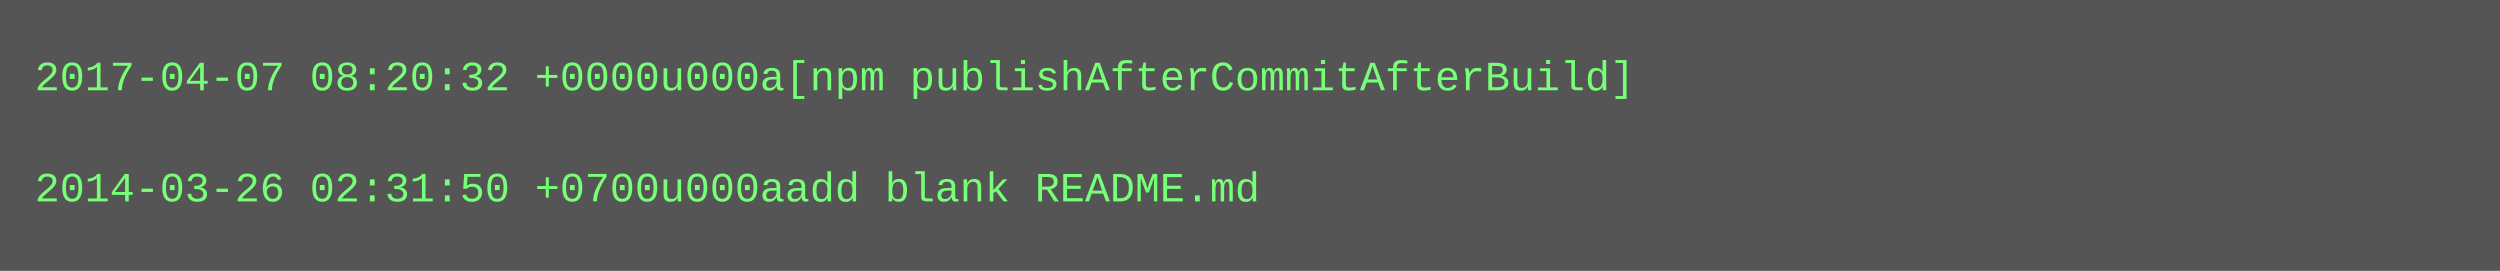
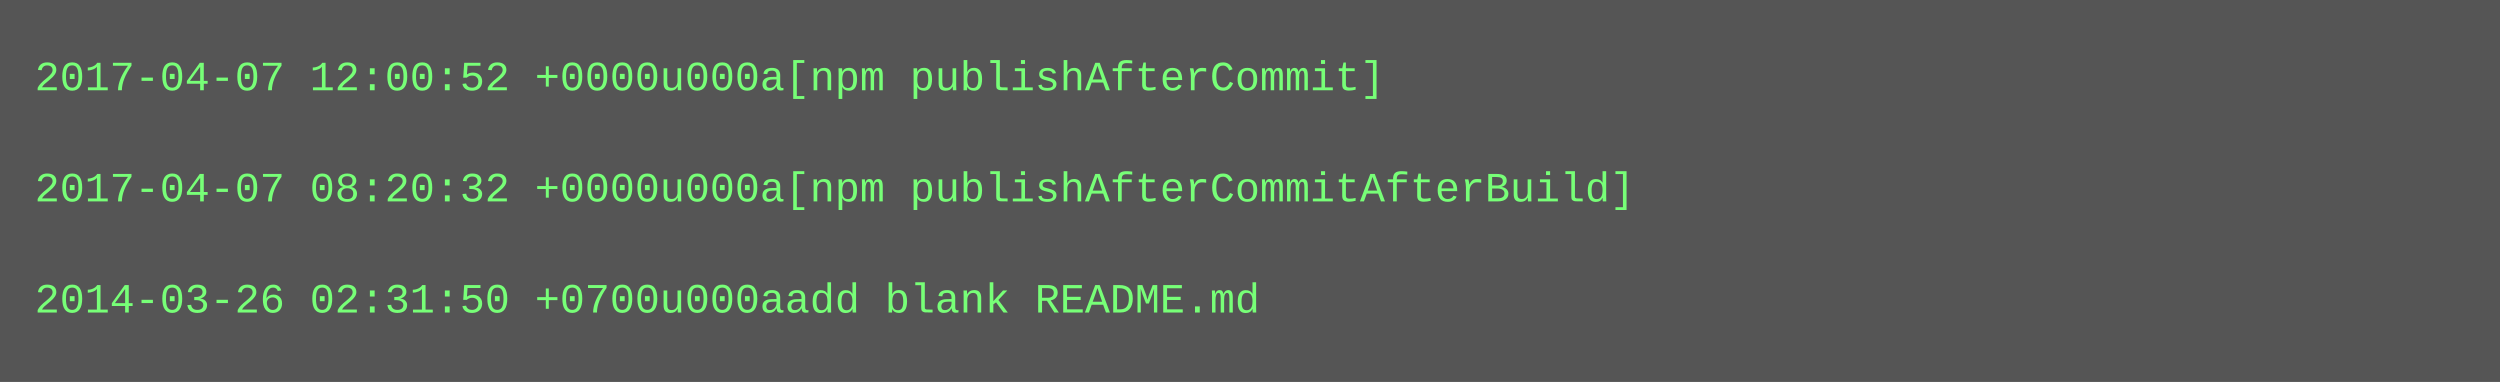
- <svg xmlns="http://www.w3.org/2000/svg" height="78" width="720">
-   <rect height="78" fill="#555" width="720" />
+ <svg xmlns="http://www.w3.org/2000/svg" height="110" width="720">
+   <rect height="110" fill="#555" width="720" />
  <text fill="#7f7" font-family="Courier New" font-size="12" xml:space="preserve">
-     <tspan x="10" y="26">2017-04-07 08:20:32 +0000u000a[npm publishAfterCommitAfterBuild]</tspan>
+     <tspan x="10" y="26">2017-04-07 12:00:52 +0000u000a[npm publishAfterCommit]</tspan>
    <tspan x="10" y="42" />
-     <tspan x="10" y="58">2014-03-26 02:31:50 +0700u000aadd blank README.md</tspan>
+     <tspan x="10" y="58">2017-04-07 08:20:32 +0000u000a[npm publishAfterCommitAfterBuild]</tspan>
+     <tspan x="10" y="74" />
+     <tspan x="10" y="90">2014-03-26 02:31:50 +0700u000aadd blank README.md</tspan>
  </text>
</svg>
